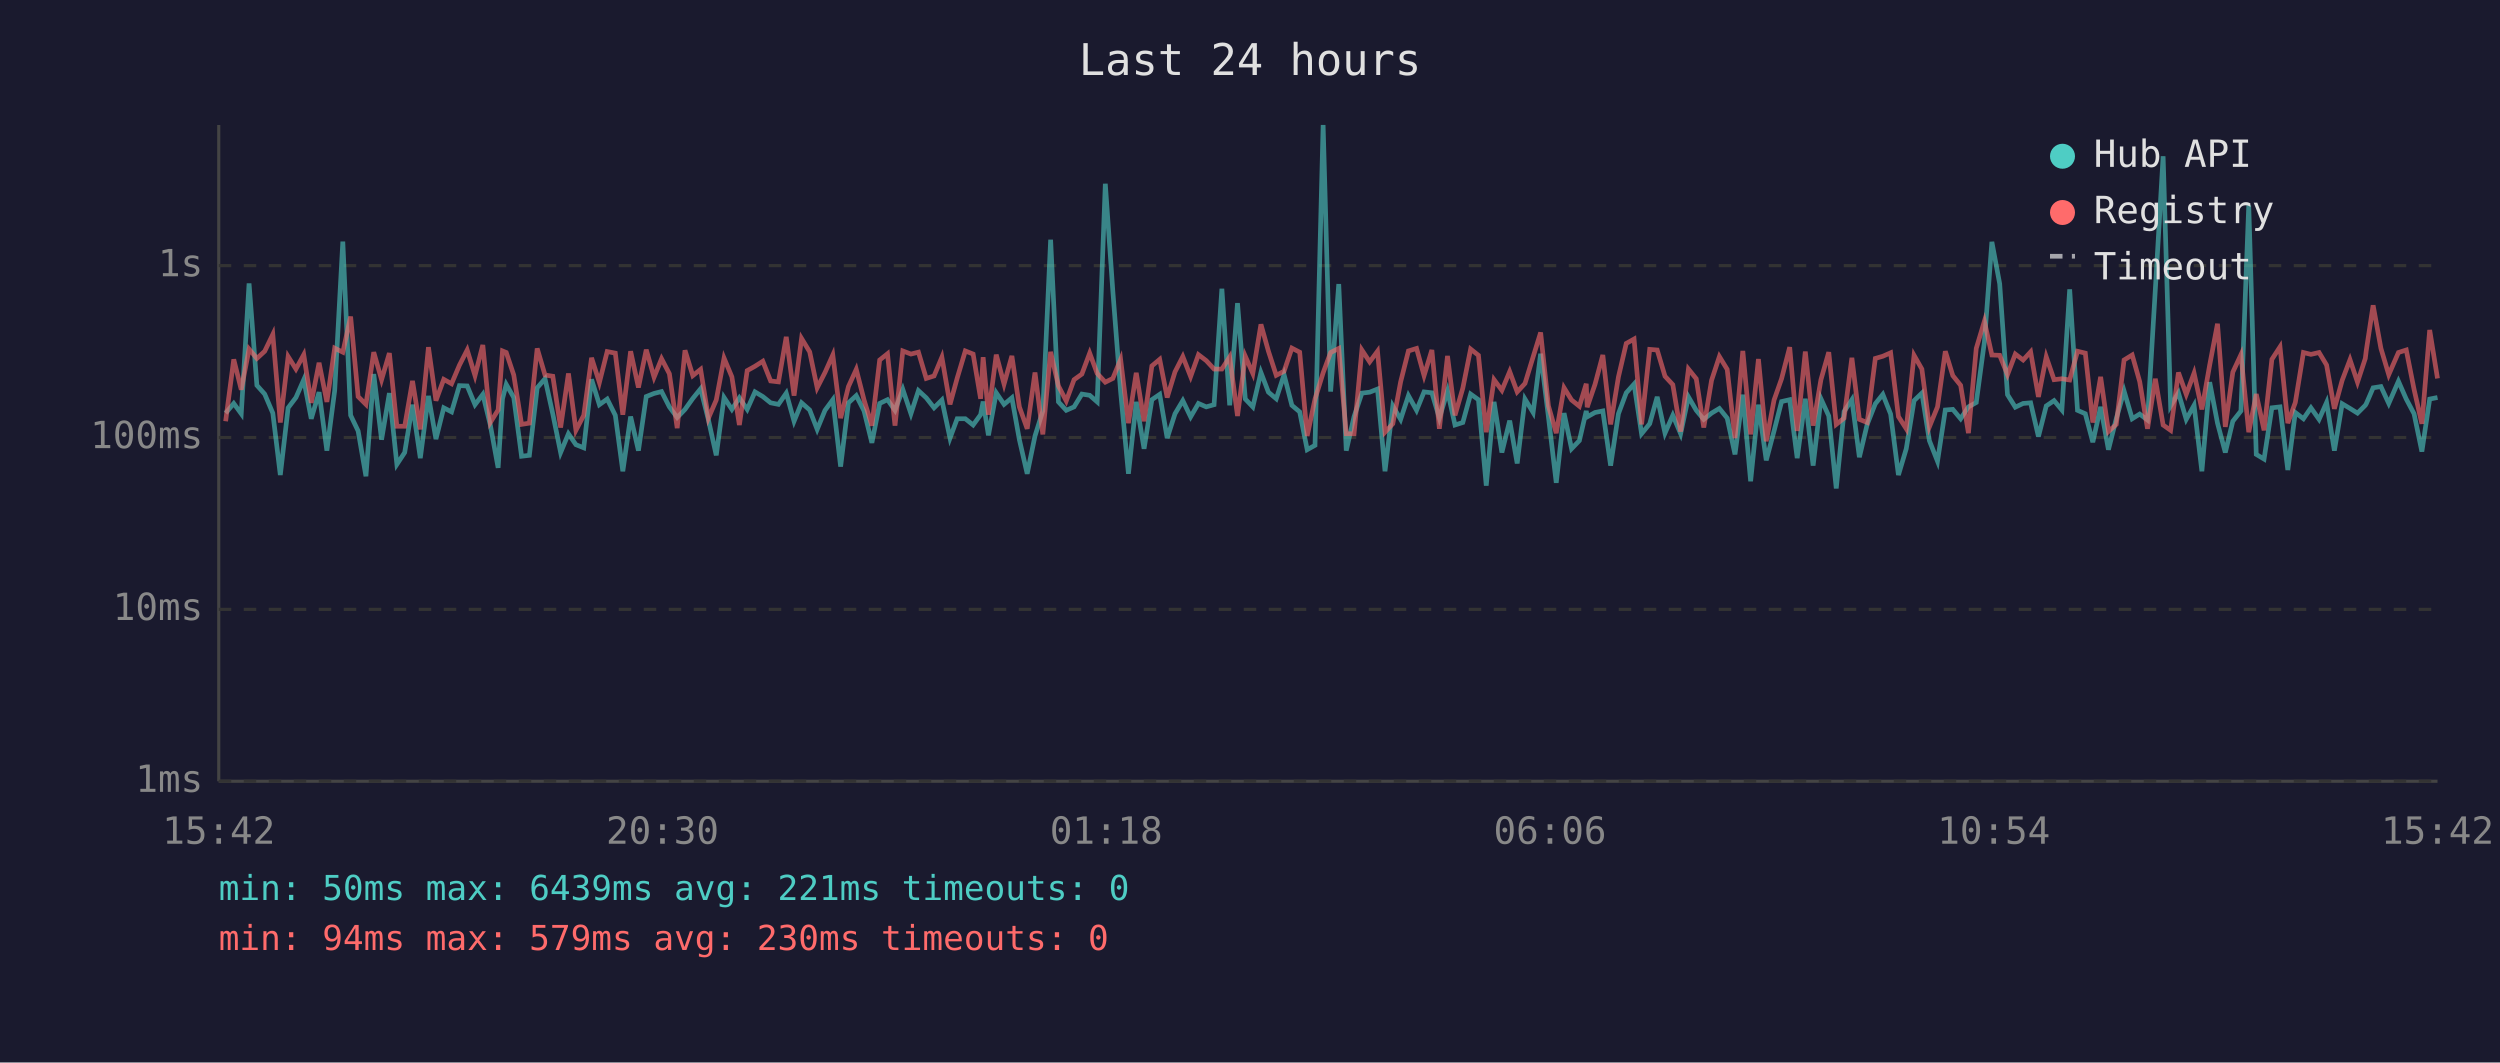
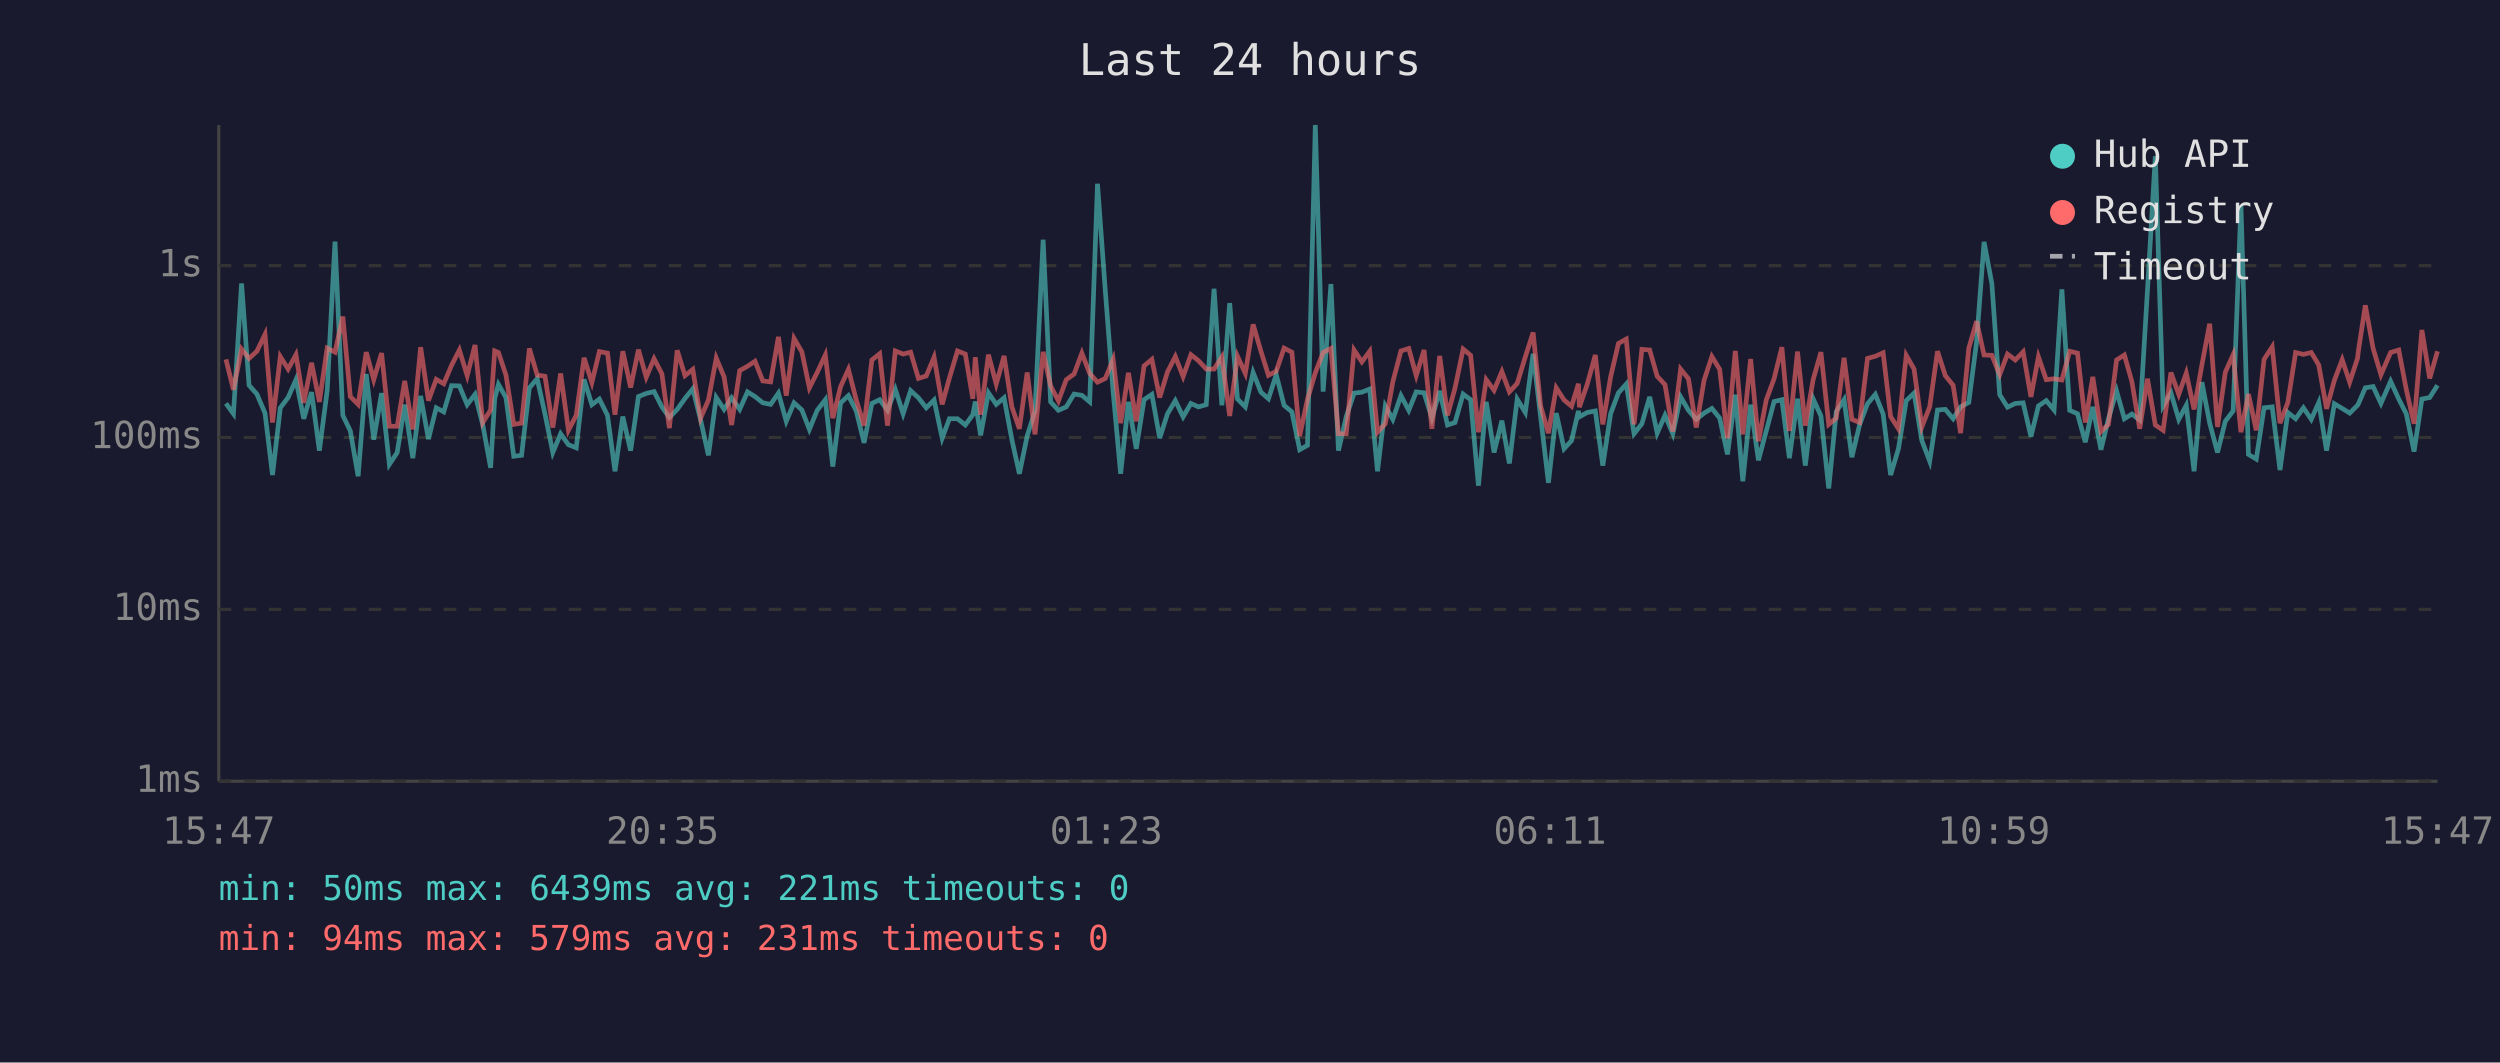
<svg xmlns="http://www.w3.org/2000/svg" viewBox="0 0 800 340" font-family="monospace" font-size="12">
  <rect width="800" height="340" fill="#1a1a2e" />
  <text x="400" y="24" fill="#e0e0e0" font-size="14" text-anchor="middle">Last 24 hours</text>
  <line x1="70" y1="40" x2="70" y2="250" stroke="#444" stroke-width="1" />
  <line x1="70" y1="250" x2="780" y2="250" stroke="#444" stroke-width="1" />
  <line x1="70" y1="250" x2="780" y2="250" stroke="#333" stroke-width="1" stroke-dasharray="4" />
  <text x="65" y="250" fill="#888" text-anchor="end" dominant-baseline="middle">1ms</text>
  <line x1="70" y1="195" x2="780" y2="195" stroke="#333" stroke-width="1" stroke-dasharray="4" />
  <text x="65" y="195" fill="#888" text-anchor="end" dominant-baseline="middle">10ms</text>
  <line x1="70" y1="140" x2="780" y2="140" stroke="#333" stroke-width="1" stroke-dasharray="4" />
  <text x="65" y="140" fill="#888" text-anchor="end" dominant-baseline="middle">100ms</text>
  <line x1="70" y1="85" x2="780" y2="85" stroke="#333" stroke-width="1" stroke-dasharray="4" />
  <text x="65" y="85" fill="#888" text-anchor="end" dominant-baseline="middle">1s</text>
-   <text x="70" y="270" fill="#888" text-anchor="middle">15:42</text>
-   <text x="212" y="270" fill="#888" text-anchor="middle">20:30</text>
-   <text x="354" y="270" fill="#888" text-anchor="middle">01:18</text>
-   <text x="496" y="270" fill="#888" text-anchor="middle">06:06</text>
-   <text x="638" y="270" fill="#888" text-anchor="middle">10:54</text>
-   <text x="780" y="270" fill="#888" text-anchor="middle">15:42</text>
-   <polyline points="72.2,132.2 74.8,129.1 77.2,132.4 79.7,90.7 82.2,123.3 84.7,126.1 87.3,132.2 89.7,152.0 92.2,130.5 94.7,127.2 97.2,121.5 99.6,134.0 102.1,125.5 104.6,144.2 107.1,125.0 109.7,77.3 112.2,132.9 114.6,137.9 117.1,152.4 119.6,119.7 122.1,140.7 124.6,125.8 127.0,148.6 129.5,144.8 132.0,129.5 134.5,146.6 137.1,126.7 139.5,140.5 142.0,130.5 144.5,131.8 147.0,123.4 149.5,123.5 152.0,129.5 154.5,126.2 156.9,136.0 159.4,149.7 160.8,127.6 162.0,123.0 164.4,127.2 166.9,146.0 169.4,145.7 171.9,124.1 174.4,121.2 176.9,132.5 179.4,144.8 181.9,138.8 184.3,142.3 186.8,143.3 189.3,121.4 191.8,129.5 194.3,127.7 196.9,132.9 199.3,150.8 201.8,133.3 204.3,144.2 206.8,126.9 209.3,125.9 211.7,125.3 214.2,130.2 216.7,133.6 219.2,131.0 221.7,127.5 224.2,124.4 226.7,134.4 229.2,145.7 231.7,127.2 234.2,131.0 236.6,127.3 239.1,131.0 241.6,125.4 244.1,126.9 246.6,128.9 249.1,129.4 251.6,125.8 254.1,134.8 256.5,128.9 259.1,131.2 261.5,137.4 264.0,131.3 266.5,127.9 269.0,149.3 271.5,128.9 274.0,126.6 276.5,131.5 279.0,141.7 281.5,129.1 284.0,127.9 286.4,131.3 288.9,124.6 291.5,132.4 293.9,125.0 296.4,127.3 298.9,130.5 301.4,128.0 304.0,140.2 306.3,134.0 308.9,134.0 311.4,136.0 313.8,132.7 314.6,128.5 316.3,139.3 318.8,125.7 321.3,129.4 323.8,127.3 326.2,140.7 328.7,151.6 331.2,139.5 333.7,131.5 336.2,76.7 338.7,128.6 341.2,131.3 343.7,130.2 346.2,126.1 348.7,126.5 351.1,128.6 353.7,58.8 356.1,93.1 358.6,125.4 361.1,151.6 363.6,128.6 366.1,143.6 368.6,127.9 371.1,126.2 373.5,140.2 376.0,132.4 378.5,128.2 381.0,133.4 383.5,129.1 386.0,130.2 388.5,129.5 391.0,92.4 393.5,129.7 396.0,97.0 398.5,127.7 400.9,130.2 403.5,119.2 405.9,125.5 408.4,127.6 410.9,119.9 413.4,129.7 415.9,131.8 418.3,143.9 420.8,142.5 423.4,40.0 425.8,125.3 428.4,90.9 430.8,144.2 433.3,133.3 435.8,125.8 438.3,125.5 440.8,124.5 443.2,150.8 445.7,129.9 448.2,134.2 450.7,126.6 453.3,131.3 455.7,125.4 458.2,125.7 460.6,133.8 463.2,125.1 465.6,136.0 468.1,135.2 470.6,126.1 473.1,127.9 475.6,155.4 478.1,128.6 480.6,144.8 483.1,134.6 485.5,148.3 488.0,127.7 490.6,132.0 493.0,113.2 495.5,133.4 498.0,154.5 500.5,132.2 502.9,143.6 505.4,141.0 507.6,131.5 507.9,133.4 510.4,132.0 512.9,131.5 515.4,149.0 517.9,132.4 520.4,125.7 522.9,122.9 525.3,138.8 527.9,135.6 530.3,127.0 532.8,138.6 535.3,132.9 537.8,138.8 540.3,127.0 542.8,131.3 545.2,134.2 547.7,132.2 550.2,130.7 552.7,133.8 555.2,145.4 557.7,126.3 560.2,154.0 562.7,129.5 565.2,147.3 567.7,137.9 570.1,128.5 572.7,127.9 575.1,146.6 577.7,127.6 580.2,149.0 582.7,127.6 585.2,133.1 587.6,156.3 590.1,131.7 592.6,127.9 595.0,146.3 597.5,135.8 600.1,129.2 602.5,126.2 605.0,132.5 607.5,152.0 610.0,143.6 612.5,128.2 615.0,125.8 617.4,141.0 620.0,147.6 622.5,131.2 624.9,131.0 627.4,134.0 629.9,130.2 632.4,128.8 635.0,109.5 637.4,77.4 639.9,90.8 642.4,126.3 644.9,130.3 647.4,129.1 649.8,128.9 652.3,139.7 654.8,129.9 657.3,128.2 659.8,131.2 662.3,92.6 664.8,131.3 667.3,132.4 669.7,141.5 672.2,130.2 674.7,143.9 677.2,134.0 679.7,125.1 682.3,134.0 684.7,132.5 687.2,134.4 689.7,92.7 692.2,50.0 694.6,129.9 697.1,125.7 699.6,134.2 702.1,129.7 704.6,150.8 707.1,122.3 709.6,135.4 712.1,144.8 714.5,134.8 717.1,131.5 719.6,65.7 722.0,145.4 724.5,146.9 727.0,130.5 729.6,130.2 732.1,150.4 734.5,132.0 737.1,134.0 739.5,130.5 742.1,134.2 744.5,128.8 747.0,144.2 749.5,129.2 752.0,130.7 754.4,132.2 756.9,129.7 757.2,129.2 759.4,124.1 761.9,123.7 764.4,129.1 767.5,122.0 770.0,127.7 772.5,132.4 775.0,144.5 777.5,127.7 780.0,127.2" fill="none" stroke="#4ecdc4" stroke-width="1.5" opacity="0.6" />
-   <polyline points="72.2,134.8 74.8,115.0 77.2,124.7 79.7,111.7 82.2,114.7 84.7,112.4 87.3,107.0 89.7,135.2 92.2,114.1 94.7,118.1 97.2,113.5 99.6,128.9 102.1,116.1 104.6,128.6 107.1,111.4 109.7,112.7 112.2,101.3 114.6,126.9 117.1,129.4 119.6,112.7 122.1,121.5 124.6,113.0 127.0,136.4 129.5,136.4 132.0,121.9 134.5,137.4 137.1,111.1 139.5,128.2 142.0,121.4 144.5,122.8 147.0,116.9 149.5,112.0 152.0,120.2 154.5,110.4 156.9,135.2 159.4,131.2 160.8,112.3 162.0,112.8 164.4,120.0 166.9,135.8 169.4,135.4 171.9,111.5 174.4,120.0 176.9,120.4 179.4,136.8 181.9,119.5 184.3,137.7 186.8,132.9 189.3,114.5 191.8,122.4 194.3,112.5 196.9,113.0 199.3,132.7 201.8,112.4 204.3,124.0 206.8,111.9 209.3,120.7 211.7,114.8 214.2,119.6 216.7,137.0 219.2,112.1 221.7,120.2 224.2,118.2 226.7,133.8 229.2,128.0 231.7,114.6 234.2,120.6 236.6,136.0 239.1,118.6 241.6,117.2 244.1,115.6 246.6,121.9 249.1,122.2 251.6,107.8 254.1,126.6 256.5,108.3 259.1,112.6 261.5,124.1 264.0,119.2 266.5,113.6 269.0,133.8 271.5,123.7 274.0,118.2 276.5,128.0 279.0,136.2 281.5,115.2 284.0,113.2 286.4,136.2 288.9,112.3 291.5,113.3 293.9,112.7 296.4,121.1 298.9,120.3 301.4,114.3 304.0,129.4 306.3,121.0 308.9,112.3 311.4,113.3 313.8,127.6 314.6,114.3 316.3,132.7 318.8,113.5 321.3,122.9 323.8,113.9 326.2,130.2 328.7,137.2 331.2,119.2 333.7,139.0 336.2,112.6 338.7,123.5 341.2,128.3 343.7,121.5 346.2,119.7 348.7,113.0 351.1,119.5 353.7,122.3 356.1,121.1 358.6,115.0 361.1,135.4 363.6,119.3 366.1,134.8 368.6,117.1 371.1,115.0 373.5,127.2 376.0,119.0 378.5,114.1 381.0,120.5 383.5,113.5 386.0,115.4 388.5,118.1 391.0,118.1 393.5,114.2 396.0,133.1 398.5,114.0 400.9,119.5 403.5,103.8 405.9,112.4 408.4,120.1 410.9,118.8 413.4,111.4 415.9,112.7 418.3,139.5 420.8,127.7 423.4,119.3 425.8,112.8 428.4,111.5 430.8,138.8 433.3,138.8 435.8,112.0 438.3,115.8 440.8,112.4 443.2,138.3 445.7,135.6 448.2,122.2 450.7,112.3 453.3,111.5 455.7,120.2 458.2,112.0 460.6,137.2 463.2,113.9 465.6,132.9 468.1,124.2 470.6,111.7 473.1,113.7 475.6,138.3 478.1,121.5 480.6,124.9 483.1,118.9 485.5,125.4 488.0,122.7 490.6,114.2 493.0,106.4 495.5,129.9 498.0,138.6 500.5,124.1 502.9,128.0 505.4,130.0 507.6,122.8 507.9,130.3 510.4,123.0 512.9,113.6 515.4,135.8 517.9,120.6 520.4,109.9 522.9,108.5 525.3,135.8 527.9,111.8 530.3,112.0 532.8,120.4 535.3,123.1 537.8,138.1 540.3,118.1 542.8,121.2 545.2,136.8 547.7,121.7 550.2,114.1 552.7,118.2 555.2,140.2 557.7,112.3 560.2,139.0 562.7,114.9 565.2,141.2 567.7,128.0 570.1,121.2 572.7,111.1 575.1,137.9 577.7,112.5 580.2,136.2 582.7,121.5 585.2,112.7 587.6,135.8 590.1,133.8 592.6,114.5 595.0,134.2 597.5,135.2 600.1,114.7 602.5,114.0 605.0,112.9 607.5,133.3 610.0,137.2 612.5,113.7 615.0,118.1 617.4,136.6 620.0,130.2 622.5,112.4 624.9,120.2 627.4,123.3 629.9,138.6 632.4,111.5 635.0,102.8 637.4,113.6 639.9,113.7 642.4,119.9 644.9,113.3 647.4,115.2 649.8,112.6 652.3,127.0 654.8,114.2 657.3,121.5 659.8,121.2 662.3,121.6 664.8,112.4 667.3,113.0 669.7,135.2 672.2,120.6 674.7,138.1 677.2,135.8 679.7,115.2 682.3,113.6 684.7,122.1 687.2,137.2 689.7,121.2 692.2,136.0 694.6,137.7 697.1,119.2 699.6,126.2 702.1,119.4 704.6,131.0 707.1,116.8 709.6,103.6 712.1,136.6 714.5,119.1 717.1,113.5 719.6,138.3 722.0,126.1 724.5,137.7 727.0,115.0 729.6,111.0 732.1,135.4 734.5,128.8 737.1,112.8 739.5,113.4 742.1,112.8 744.5,116.8 747.0,130.8 749.5,121.7 752.0,115.1 754.4,122.3 756.9,114.7 757.2,112.2 759.4,97.7 761.9,111.5 764.4,119.9 767.5,112.8 770.0,112.0 772.5,124.6 775.0,135.6 777.5,105.6 780.0,121.1" fill="none" stroke="#ff6b6b" stroke-width="1.5" opacity="0.6" />
+   <text x="70" y="270" fill="#888" text-anchor="middle">15:47</text>
+   <text x="212" y="270" fill="#888" text-anchor="middle">20:35</text>
+   <text x="354" y="270" fill="#888" text-anchor="middle">01:23</text>
+   <text x="496" y="270" fill="#888" text-anchor="middle">06:11</text>
+   <text x="638" y="270" fill="#888" text-anchor="middle">10:59</text>
+   <text x="780" y="270" fill="#888" text-anchor="middle">15:47</text>
+   <polyline points="72.3,129.1 74.7,132.4 77.3,90.7 79.7,123.3 82.2,126.1 84.8,132.2 87.2,152.0 89.7,130.5 92.2,127.2 94.7,121.5 97.2,134.0 99.7,125.5 102.2,144.2 104.7,125.0 107.2,77.3 109.7,132.9 112.1,137.9 114.6,152.4 117.2,119.7 119.6,140.7 122.1,125.8 124.6,148.6 127.1,144.8 129.5,129.5 132.1,146.6 134.6,126.7 137.1,140.5 139.6,130.5 142.0,131.8 144.5,123.4 147.0,123.5 149.5,129.5 152.0,126.2 154.5,136.0 157.0,149.7 158.3,127.6 159.5,123.0 161.9,127.2 164.4,146.0 166.9,145.7 169.4,124.1 171.9,121.2 174.4,132.5 176.9,144.8 179.4,138.8 181.9,142.3 184.4,143.3 186.9,121.4 189.4,129.5 191.8,127.7 194.4,132.9 196.8,150.8 199.3,133.3 201.8,144.2 204.3,126.9 206.8,125.9 209.3,125.3 211.8,130.2 214.2,133.6 216.7,131.0 219.2,127.5 221.7,124.4 224.2,134.4 226.7,145.7 229.2,127.2 231.7,131.0 234.1,127.3 236.7,131.0 239.2,125.4 241.6,126.9 244.1,128.9 246.6,129.4 249.1,125.8 251.6,134.8 254.1,128.9 256.6,131.2 259.0,137.4 261.5,131.3 264.1,127.9 266.5,149.3 269.0,128.9 271.5,126.6 274.0,131.5 276.5,141.7 279.0,129.1 281.5,127.9 284.0,131.3 286.5,124.6 289.0,132.4 291.4,125.0 293.9,127.3 296.4,130.5 298.9,128.0 301.5,140.2 303.8,134.0 306.4,134.0 308.9,136.0 311.3,132.7 312.1,128.5 313.8,139.3 316.3,125.7 318.8,129.4 321.3,127.3 323.8,140.7 326.2,151.6 328.7,139.5 331.2,131.5 333.8,76.7 336.2,128.6 338.7,131.3 341.2,130.2 343.7,126.1 346.2,126.5 348.7,128.6 351.2,58.8 353.7,93.1 356.2,125.4 358.6,151.6 361.1,128.6 363.6,143.6 366.1,127.9 368.6,126.2 371.1,140.2 373.6,132.4 376.1,128.2 378.6,133.4 381.1,129.1 383.5,130.2 386.0,129.5 388.5,92.4 391.0,129.7 393.5,97.0 396.0,127.7 398.5,130.2 401.0,119.2 403.5,125.5 405.9,127.6 408.4,119.9 410.9,129.7 413.4,131.8 415.9,143.9 418.4,142.5 420.9,40.0 423.4,125.3 425.9,90.9 428.3,144.2 430.8,133.3 433.3,125.8 435.8,125.5 438.3,124.5 440.8,150.8 443.3,129.9 445.7,134.2 448.3,126.6 450.8,131.3 453.2,125.4 455.7,125.7 458.2,133.8 460.7,125.1 463.2,136.0 465.6,135.2 468.2,126.1 470.6,127.9 473.1,155.4 475.6,128.6 478.1,144.8 480.6,134.6 483.0,148.3 485.5,127.7 488.1,132.0 490.6,113.2 493.0,133.4 495.5,154.5 498.0,132.2 500.5,143.6 502.9,141.0 505.1,131.5 505.4,133.4 507.9,132.0 510.5,131.5 512.9,149.0 515.4,132.4 517.9,125.7 520.4,122.9 522.9,138.8 525.4,135.6 527.9,127.0 530.3,138.6 532.8,132.9 535.3,138.8 537.8,127.0 540.3,131.3 542.8,134.2 545.3,132.2 547.8,130.7 550.3,133.8 552.8,145.4 555.3,126.3 557.7,154.0 560.2,129.5 562.7,147.3 565.2,137.9 567.7,128.5 570.2,127.9 572.6,146.6 575.2,127.6 577.7,149.0 580.2,127.6 582.7,133.1 585.2,156.3 587.6,131.7 590.1,127.9 592.6,146.3 595.1,135.8 597.6,129.2 600.1,126.2 602.6,132.5 605.0,152.0 607.5,143.6 610.0,128.2 612.5,125.8 615.0,141.0 617.5,147.6 620.0,131.2 622.5,131.0 625.0,134.0 627.4,130.2 630.0,128.8 632.5,109.5 634.9,77.4 637.4,90.8 639.9,126.3 642.4,130.3 644.9,129.1 647.4,128.9 649.9,139.7 652.3,129.9 654.8,128.2 657.3,131.2 659.8,92.6 662.3,131.3 664.8,132.4 667.3,141.5 669.7,130.2 672.3,143.9 674.7,134.0 677.3,125.1 679.8,134.0 682.2,132.5 684.7,134.4 687.2,92.7 689.7,50.0 692.2,129.9 694.7,125.7 697.2,134.2 699.6,129.7 702.1,150.8 704.6,122.3 707.1,135.4 709.6,144.8 712.1,134.8 714.6,131.5 717.1,65.7 719.5,145.4 722.0,146.9 724.5,130.5 727.1,130.2 729.6,150.4 732.1,132.0 734.6,134.0 737.1,130.5 739.6,134.2 742.0,128.8 744.5,144.2 747.0,129.2 749.5,130.7 751.9,132.2 754.4,129.7 754.7,129.2 756.9,124.1 759.4,123.7 761.9,129.1 765.0,122.0 767.6,127.7 770.0,132.4 772.5,144.5 775.0,127.7 777.5,127.2 780.0,123.3" fill="none" stroke="#4ecdc4" stroke-width="1.5" opacity="0.6" />
+   <polyline points="72.3,115.0 74.7,124.7 77.3,111.7 79.7,114.7 82.2,112.4 84.8,107.0 87.2,135.2 89.7,114.1 92.2,118.1 94.7,113.5 97.2,128.9 99.7,116.1 102.2,128.6 104.7,111.4 107.2,112.7 109.7,101.3 112.1,126.9 114.6,129.4 117.2,112.7 119.6,121.5 122.1,113.0 124.6,136.4 127.1,136.4 129.5,121.9 132.1,137.4 134.6,111.1 137.1,128.2 139.6,121.4 142.0,122.8 144.5,116.9 147.0,112.0 149.5,120.2 152.0,110.4 154.5,135.2 157.0,131.2 158.3,112.3 159.5,112.8 161.9,120.0 164.4,135.8 166.9,135.4 169.4,111.5 171.9,120.0 174.4,120.4 176.9,136.8 179.4,119.5 181.9,137.7 184.4,132.9 186.9,114.5 189.4,122.4 191.8,112.5 194.4,113.0 196.8,132.7 199.3,112.4 201.8,124.0 204.3,111.9 206.8,120.7 209.3,114.8 211.8,119.6 214.2,137.0 216.7,112.1 219.2,120.2 221.7,118.2 224.2,133.8 226.7,128.0 229.2,114.6 231.7,120.6 234.1,136.0 236.7,118.6 239.2,117.2 241.6,115.6 244.1,121.9 246.6,122.2 249.1,107.8 251.6,126.6 254.1,108.3 256.6,112.6 259.0,124.1 261.5,119.2 264.1,113.6 266.5,133.8 269.0,123.7 271.5,118.2 274.0,128.0 276.5,136.2 279.0,115.2 281.5,113.2 284.0,136.2 286.5,112.3 289.0,113.3 291.4,112.7 293.9,121.1 296.4,120.3 298.9,114.3 301.5,129.4 303.8,121.0 306.4,112.3 308.9,113.3 311.3,127.6 312.1,114.3 313.8,132.7 316.3,113.5 318.8,122.9 321.3,113.9 323.8,130.2 326.2,137.2 328.7,119.2 331.2,139.0 333.8,112.6 336.2,123.5 338.7,128.3 341.2,121.5 343.7,119.7 346.2,113.0 348.7,119.5 351.2,122.3 353.7,121.1 356.2,115.0 358.6,135.4 361.1,119.3 363.6,134.8 366.1,117.1 368.6,115.0 371.1,127.2 373.6,119.0 376.1,114.1 378.6,120.5 381.1,113.5 383.5,115.4 386.0,118.1 388.5,118.1 391.0,114.2 393.5,133.1 396.0,114.0 398.5,119.5 401.0,103.8 403.5,112.4 405.9,120.1 408.4,118.8 410.9,111.4 413.4,112.7 415.9,139.5 418.4,127.7 420.9,119.3 423.4,112.8 425.9,111.5 428.3,138.8 430.8,138.8 433.3,112.0 435.8,115.8 438.3,112.4 440.8,138.3 443.3,135.6 445.7,122.2 448.3,112.3 450.8,111.5 453.2,120.2 455.7,112.0 458.2,137.2 460.7,113.9 463.2,132.9 465.6,124.2 468.2,111.7 470.6,113.7 473.1,138.3 475.6,121.5 478.1,124.9 480.6,118.9 483.0,125.4 485.5,122.7 488.1,114.2 490.6,106.4 493.0,129.9 495.5,138.6 498.0,124.1 500.5,128.0 502.9,130.0 505.1,122.8 505.4,130.3 507.9,123.0 510.5,113.6 512.9,135.8 515.4,120.6 517.9,109.9 520.4,108.5 522.9,135.8 525.4,111.8 527.9,112.0 530.3,120.4 532.8,123.1 535.3,138.1 537.8,118.1 540.3,121.2 542.8,136.8 545.3,121.7 547.8,114.1 550.3,118.2 552.8,140.2 555.3,112.3 557.7,139.0 560.2,114.9 562.7,141.2 565.2,128.0 567.7,121.2 570.2,111.1 572.6,137.9 575.2,112.5 577.7,136.2 580.2,121.5 582.7,112.7 585.2,135.8 587.6,133.8 590.1,114.5 592.6,134.2 595.1,135.2 597.6,114.7 600.1,114.0 602.6,112.9 605.0,133.3 607.5,137.2 610.0,113.7 612.5,118.1 615.0,136.6 617.5,130.2 620.0,112.4 622.5,120.2 625.0,123.3 627.4,138.6 630.0,111.5 632.5,102.8 634.9,113.6 637.4,113.7 639.9,119.9 642.4,113.3 644.9,115.2 647.4,112.6 649.9,127.0 652.3,114.2 654.8,121.5 657.3,121.2 659.8,121.6 662.3,112.4 664.8,113.0 667.3,135.2 669.7,120.6 672.3,138.1 674.7,135.8 677.3,115.2 679.8,113.6 682.2,122.1 684.7,137.2 687.2,121.2 689.7,136.0 692.2,137.7 694.7,119.2 697.2,126.2 699.6,119.4 702.1,131.0 704.6,116.8 707.1,103.6 709.6,136.6 712.1,119.1 714.6,113.5 717.1,138.3 719.5,126.1 722.0,137.7 724.5,115.0 727.1,111.0 729.6,135.4 732.1,128.8 734.6,112.8 737.1,113.4 739.6,112.8 742.0,116.8 744.5,130.8 747.0,121.7 749.5,115.1 751.9,122.3 754.4,114.7 754.7,112.2 756.9,97.7 759.4,111.5 761.9,119.9 765.0,112.8 767.6,112.0 770.0,124.6 772.5,135.6 775.0,105.6 777.5,121.1 780.0,112.4" fill="none" stroke="#ff6b6b" stroke-width="1.5" opacity="0.6" />
  <circle cx="660" cy="50" r="4" fill="#4ecdc4" />
  <text x="670" y="50" fill="#e0e0e0" dominant-baseline="middle">Hub API</text>
  <circle cx="660" cy="68" r="4" fill="#ff6b6b" />
  <text x="670" y="68" fill="#e0e0e0" dominant-baseline="middle">Registry</text>
  <line x1="656" y1="82" x2="664" y2="82" stroke="#e0e0e0" stroke-width="1.5" stroke-dasharray="4,3" opacity="0.7" />
  <text x="670" y="86" fill="#e0e0e0" dominant-baseline="middle">Timeout</text>
  <text x="70" y="288" fill="#4ecdc4" font-size="11">min: 50ms  max: 6439ms  avg: 221ms  timeouts: 0</text>
-   <text x="70" y="304" fill="#ff6b6b" font-size="11">min: 94ms  max: 579ms  avg: 230ms  timeouts: 0</text>
+   <text x="70" y="304" fill="#ff6b6b" font-size="11">min: 94ms  max: 579ms  avg: 231ms  timeouts: 0</text>
</svg>
